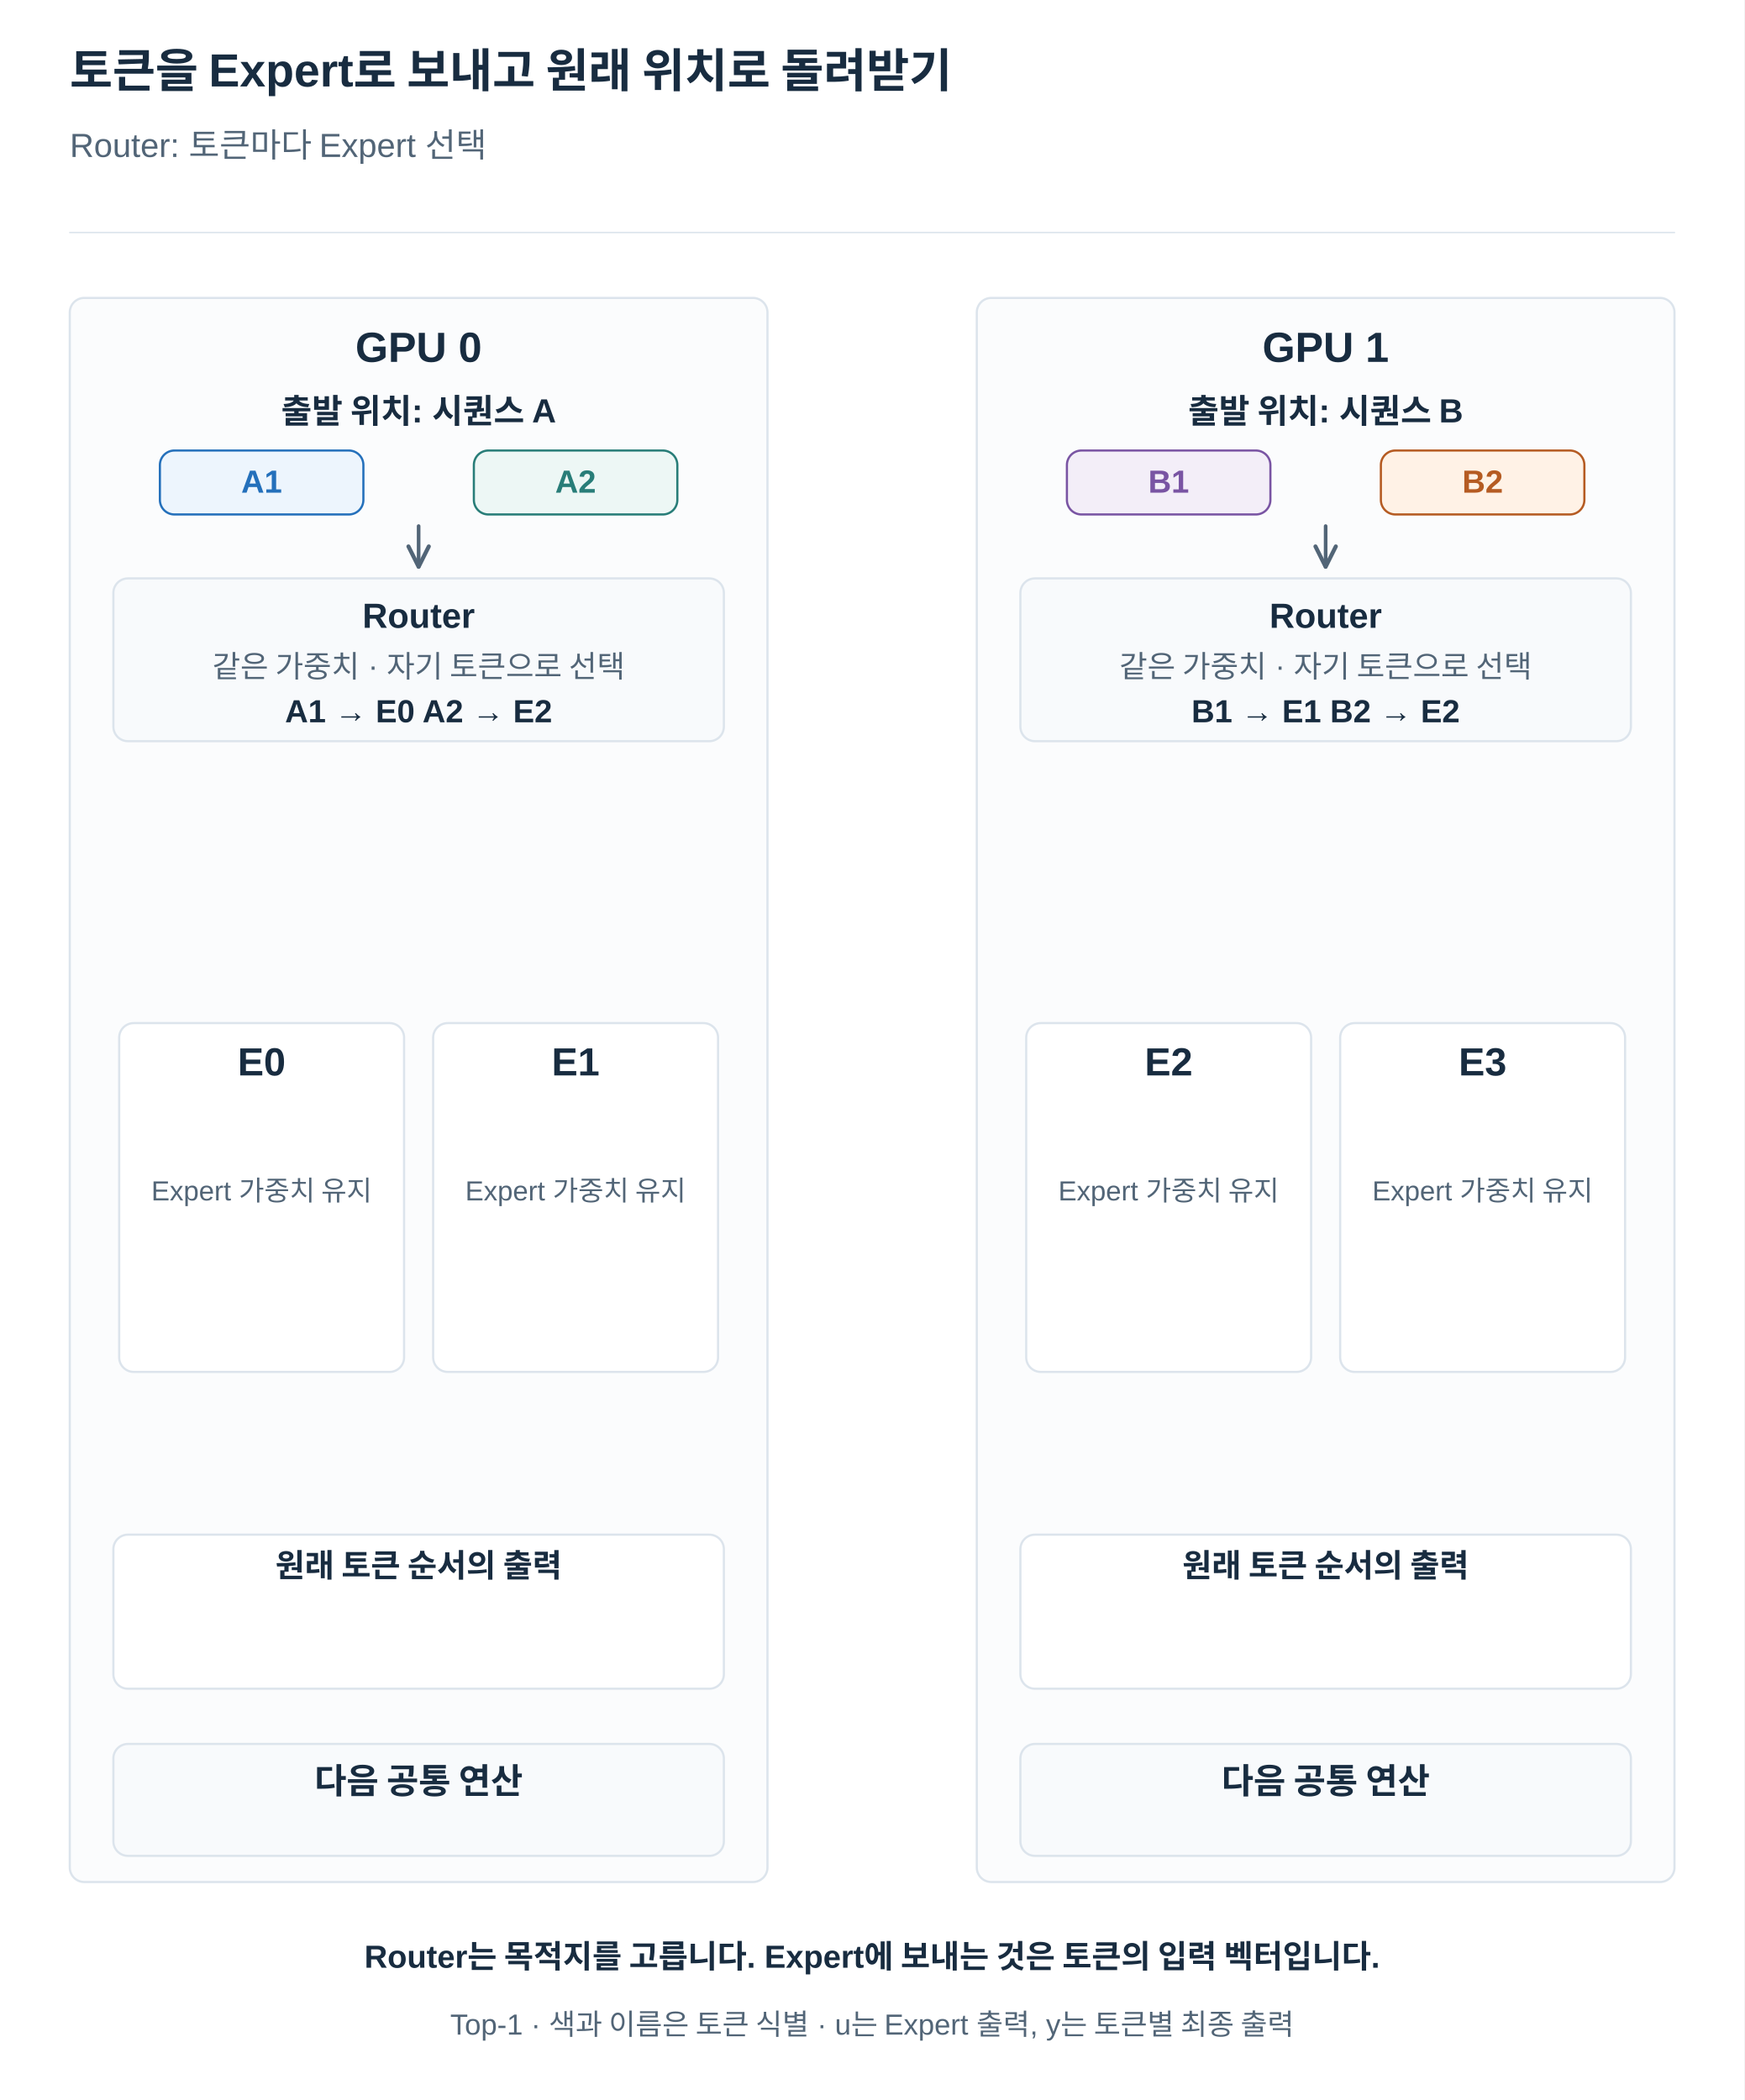
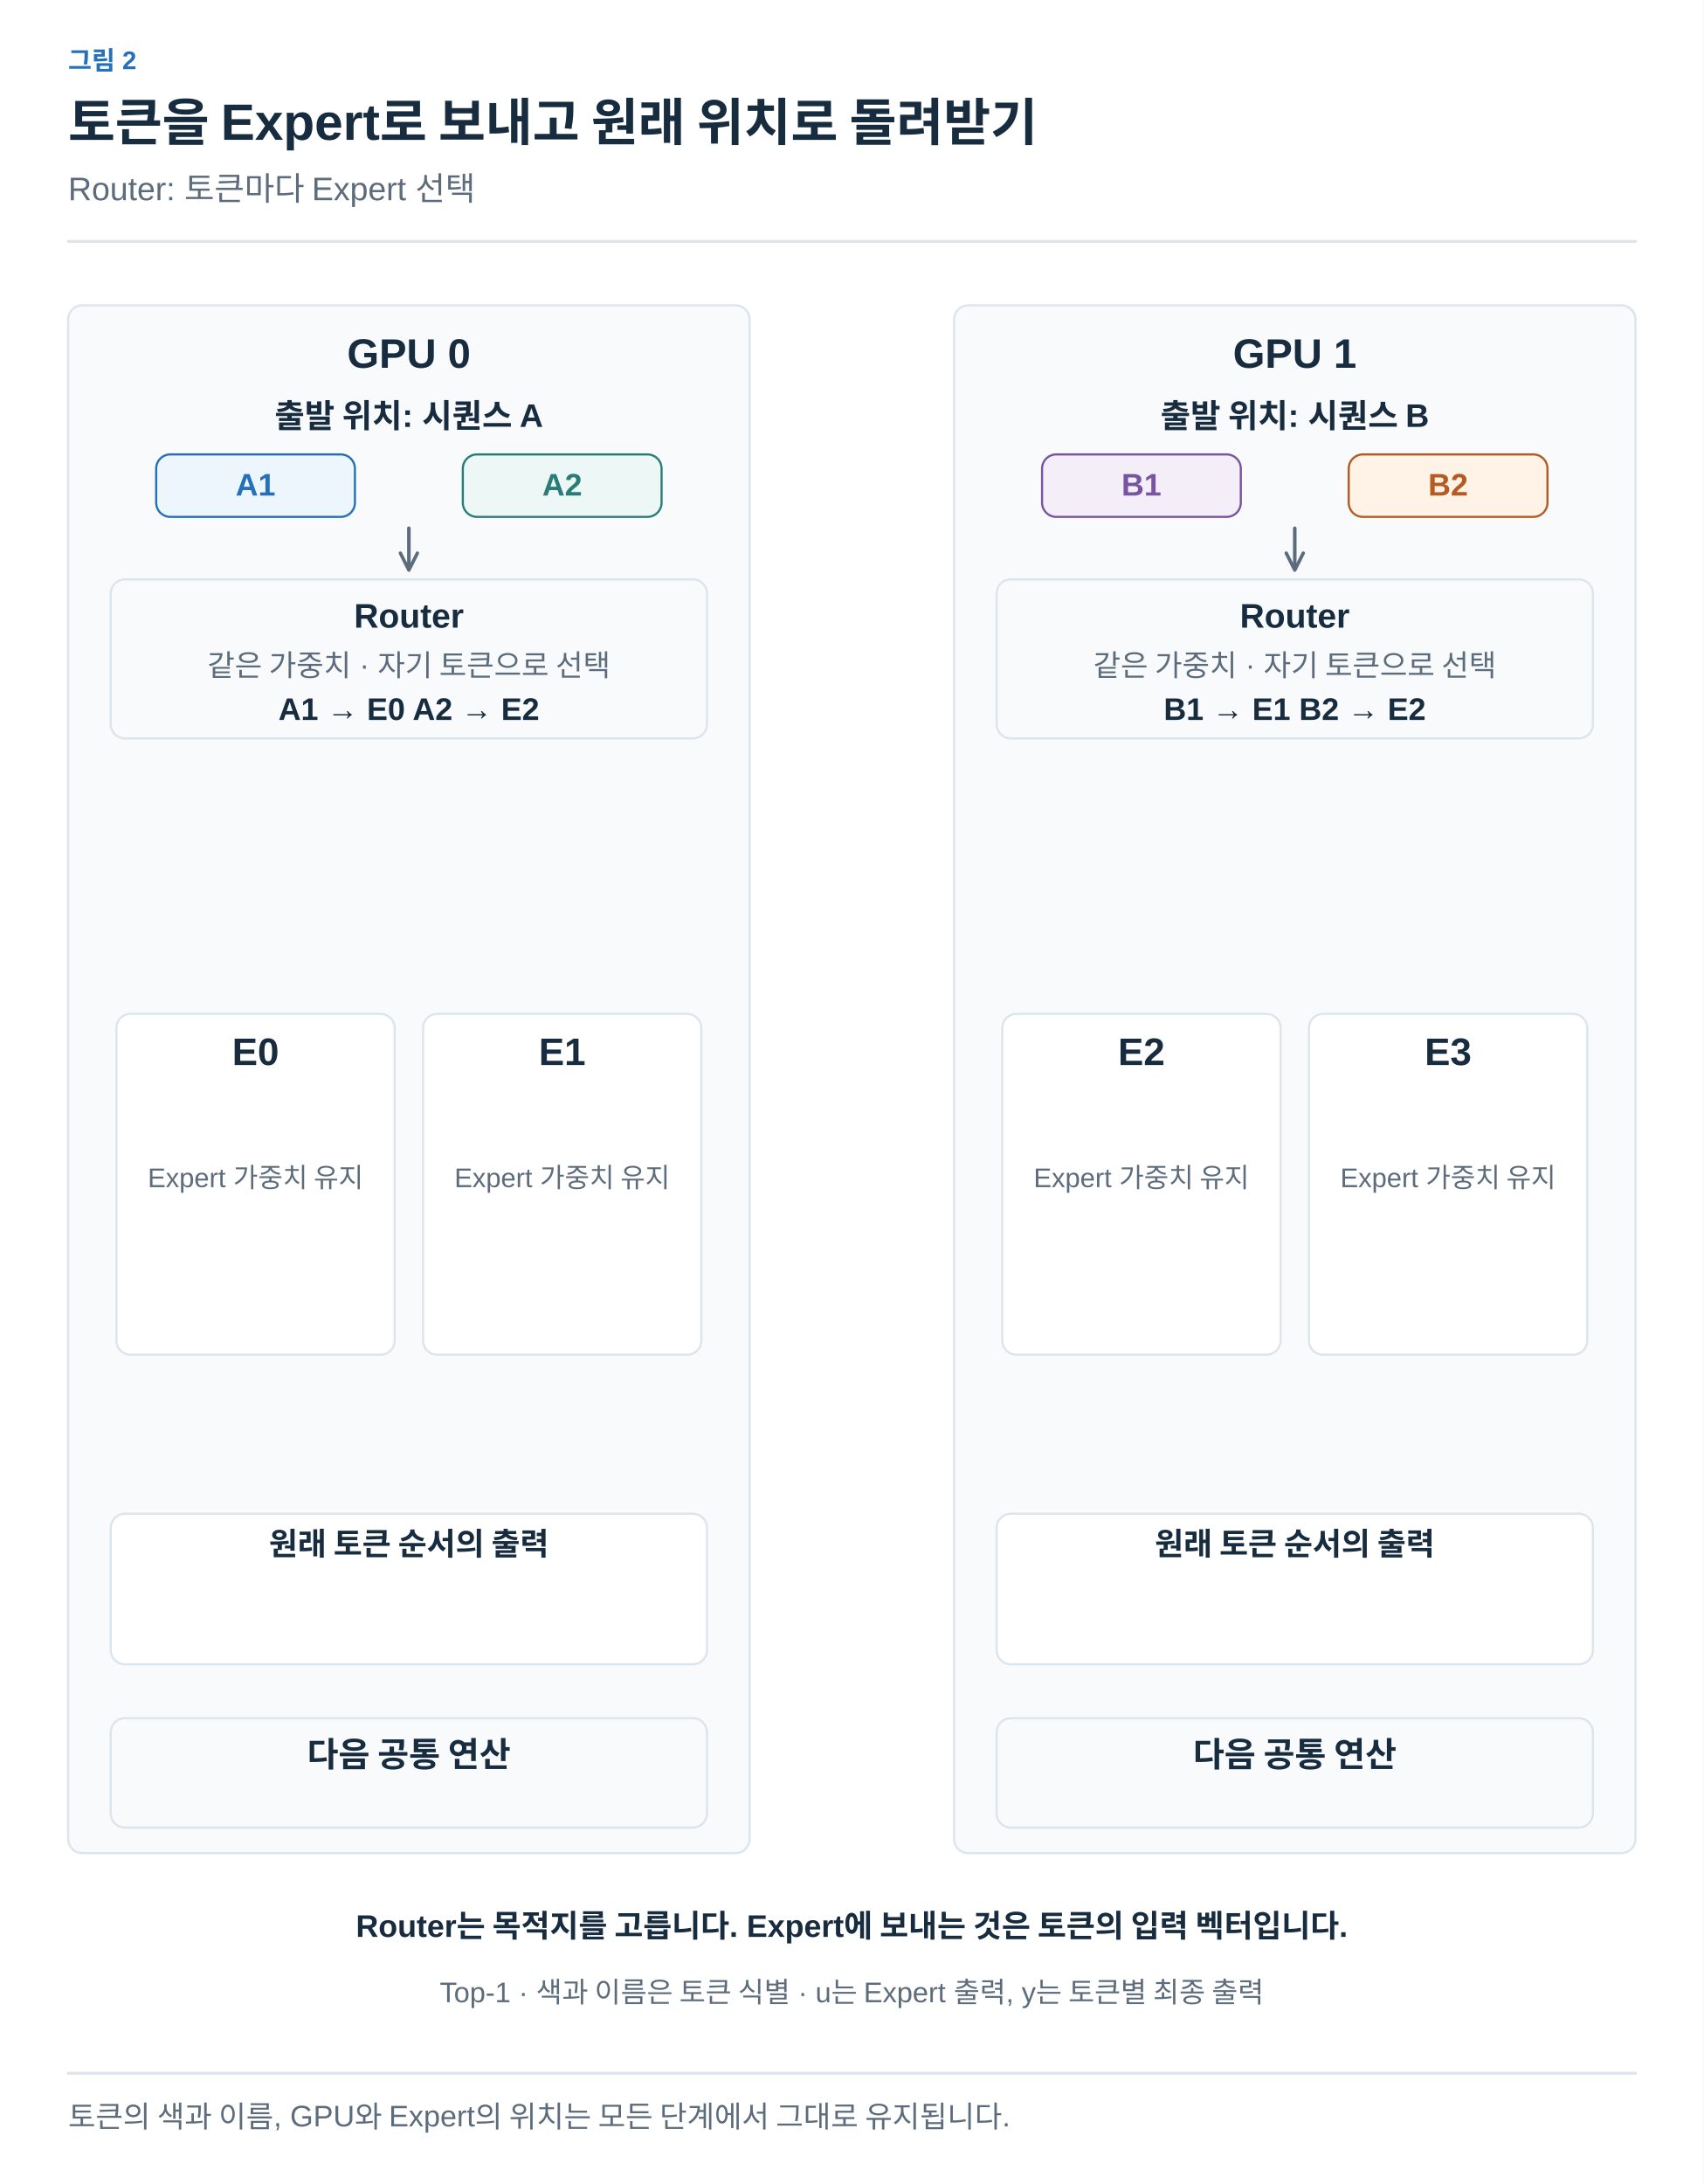
- <svg xmlns="http://www.w3.org/2000/svg" width="1200" height="1445" viewBox="0 0 1200 1445" role="img" aria-labelledby="title desc">
+ <svg xmlns="http://www.w3.org/2000/svg" width="1200" height="1538" viewBox="0 0 1200 1538" role="img" aria-labelledby="title desc">
  <defs>
-     <marker id="arrow" viewBox="0 0 10 10" refX="9" refY="5" markerWidth="7" markerHeight="7" orient="auto">
-       <path d="M1 1 L9 5 L1 9" fill="none" stroke="#526577" stroke-width="1.6" />
+     <marker id="arrow-ink" viewBox="0 0 10 10" refX="8" refY="5" markerWidth="6" markerHeight="6" orient="auto">
+       <path d="M1 1 L9 5 L1 9" fill="none" stroke="#182C40" stroke-width="1.6" />
+     </marker>
+     <marker id="arrow-muted" viewBox="0 0 10 10" refX="8" refY="5" markerWidth="6" markerHeight="6" orient="auto">
+       <path d="M1 1 L9 5 L1 9" fill="none" stroke="#5C6C7C" stroke-width="1.6" />
+     </marker>
+     <marker id="arrow-line" viewBox="0 0 10 10" refX="8" refY="5" markerWidth="6" markerHeight="6" orient="auto">
+       <path d="M1 1 L9 5 L1 9" fill="none" stroke="#DCE4EC" stroke-width="1.6" />
+     </marker>
+     <marker id="arrow-paper" viewBox="0 0 10 10" refX="8" refY="5" markerWidth="6" markerHeight="6" orient="auto">
+       <path d="M1 1 L9 5 L1 9" fill="none" stroke="#FFFFFF" stroke-width="1.6" />
+     </marker>
+     <marker id="arrow-blue" viewBox="0 0 10 10" refX="8" refY="5" markerWidth="6" markerHeight="6" orient="auto">
+       <path d="M1 1 L9 5 L1 9" fill="none" stroke="#2470BB" stroke-width="1.6" />
+     </marker>
+     <marker id="arrow-teal" viewBox="0 0 10 10" refX="8" refY="5" markerWidth="6" markerHeight="6" orient="auto">
+       <path d="M1 1 L9 5 L1 9" fill="none" stroke="#287D78" stroke-width="1.6" />
+     </marker>
+     <marker id="arrow-orange" viewBox="0 0 10 10" refX="8" refY="5" markerWidth="6" markerHeight="6" orient="auto">
+       <path d="M1 1 L9 5 L1 9" fill="none" stroke="#B55B22" stroke-width="1.6" />
+     </marker>
+     <marker id="arrow-purple" viewBox="0 0 10 10" refX="8" refY="5" markerWidth="6" markerHeight="6" orient="auto">
+       <path d="M1 1 L9 5 L1 9" fill="none" stroke="#7954A3" stroke-width="1.6" />
+     </marker>
+     <marker id="arrow-gray" viewBox="0 0 10 10" refX="8" refY="5" markerWidth="6" markerHeight="6" orient="auto">
+       <path d="M1 1 L9 5 L1 9" fill="none" stroke="#657789" stroke-width="1.6" />
+     </marker>
+     <marker id="arrow-red" viewBox="0 0 10 10" refX="8" refY="5" markerWidth="6" markerHeight="6" orient="auto">
+       <path d="M1 1 L9 5 L1 9" fill="none" stroke="#B34242" stroke-width="1.6" />
+     </marker>
+     <marker id="arrow-indigo" viewBox="0 0 10 10" refX="8" refY="5" markerWidth="6" markerHeight="6" orient="auto">
+       <path d="M1 1 L9 5 L1 9" fill="none" stroke="#4C60A8" stroke-width="1.6" />
+     </marker>
+     <marker id="arrow-slate" viewBox="0 0 10 10" refX="8" refY="5" markerWidth="6" markerHeight="6" orient="auto">
+       <path d="M1 1 L9 5 L1 9" fill="none" stroke="#8191A0" stroke-width="1.6" />
+     </marker>
+     <marker id="arrow-surface" viewBox="0 0 10 10" refX="8" refY="5" markerWidth="6" markerHeight="6" orient="auto">
+       <path d="M1 1 L9 5 L1 9" fill="none" stroke="#F8FAFC" stroke-width="1.6" />
    </marker>
  </defs>
-   <style>text{font-family:Arial,"Apple SD Gothic Neo","Noto Sans KR",sans-serif}path{stroke-linecap:round;stroke-linejoin:round}</style>
-   <rect width="1200" height="1445" fill="white" />
-   <text x="48" y="60.0" fill="#182C40" font-size="32" font-weight="700" text-anchor="start">토큰을 Expert로 보내고 원래 위치로 돌려받기</text>
-   <text x="48" y="108.0" fill="#526577" font-size="23" font-weight="400" text-anchor="start">Router: 토큰마다 Expert 선택</text>
-   <path d="M48,160 H1152" stroke="#DCE4EC" />
-   <rect x="48" y="205" width="480" height="1090" rx="10" fill="#fbfcfd" stroke="#DCE4EC" stroke-width="1.5" />
-   <text x="288" y="249.0" fill="#182C40" font-size="29" font-weight="700" text-anchor="middle">GPU 0</text>
-   <rect x="672" y="205" width="480" height="1090" rx="10" fill="#fbfcfd" stroke="#DCE4EC" stroke-width="1.5" />
-   <text x="912" y="249.0" fill="#182C40" font-size="29" font-weight="700" text-anchor="middle">GPU 1</text>
-   <text x="288" y="291.0" fill="#182C40" font-size="23" font-weight="700" text-anchor="middle">출발 위치: 시퀀스 A</text>
-   <rect x="110.0" y="310" width="140" height="44" rx="10" fill="#EDF5FD" stroke="#2470BB" stroke-width="1.5" />
-   <text x="180" y="339.0" fill="#2470BB" font-size="22" font-weight="700" text-anchor="middle">A1</text>
-   <rect x="326.0" y="310" width="140" height="44" rx="10" fill="#EDF7F5" stroke="#287D78" stroke-width="1.5" />
-   <text x="396" y="339.0" fill="#287D78" font-size="22" font-weight="700" text-anchor="middle">A2</text>
-   <path d="M288,362 L288,390" stroke="#526577" stroke-width="2.5" fill="none" marker-end="url(#arrow)" />
-   <rect x="78.0" y="398" width="420" height="112" rx="10" fill="#f8fafc" stroke="#DCE4EC" stroke-width="1.5" />
-   <text x="288" y="432.0" fill="#182C40" font-size="24" font-weight="700" text-anchor="middle">Router</text>
-   <text x="288" y="466.0" fill="#526577" font-size="21" font-weight="400" text-anchor="middle">같은 가중치 · 자기 토큰으로 선택</text>
-   <text x="288" y="497.0" fill="#182C40" font-size="22" font-weight="700" text-anchor="middle">A1 → E0    A2 → E2</text>
-   <text x="912" y="291.0" fill="#182C40" font-size="23" font-weight="700" text-anchor="middle">출발 위치: 시퀀스 B</text>
-   <rect x="734.0" y="310" width="140" height="44" rx="10" fill="#F3EEF8" stroke="#7954A3" stroke-width="1.5" />
-   <text x="804" y="339.0" fill="#7954A3" font-size="22" font-weight="700" text-anchor="middle">B1</text>
-   <rect x="950.0" y="310" width="140" height="44" rx="10" fill="#FFF2E6" stroke="#B55B22" stroke-width="1.5" />
-   <text x="1020" y="339.0" fill="#B55B22" font-size="22" font-weight="700" text-anchor="middle">B2</text>
-   <path d="M912,362 L912,390" stroke="#526577" stroke-width="2.5" fill="none" marker-end="url(#arrow)" />
-   <rect x="702.0" y="398" width="420" height="112" rx="10" fill="#f8fafc" stroke="#DCE4EC" stroke-width="1.5" />
-   <text x="912" y="432.0" fill="#182C40" font-size="24" font-weight="700" text-anchor="middle">Router</text>
-   <text x="912" y="466.0" fill="#526577" font-size="21" font-weight="400" text-anchor="middle">같은 가중치 · 자기 토큰으로 선택</text>
-   <text x="912" y="497.0" fill="#182C40" font-size="22" font-weight="700" text-anchor="middle">B1 → E1    B2 → E2</text>
-   <rect x="82" y="704" width="196" height="240" rx="10" fill="white" stroke="#DCE4EC" stroke-width="1.5" />
-   <text x="180" y="740.0" fill="#182C40" font-size="27" font-weight="700" text-anchor="middle">E0</text>
-   <rect x="298" y="704" width="196" height="240" rx="10" fill="white" stroke="#DCE4EC" stroke-width="1.5" />
-   <text x="396" y="740.0" fill="#182C40" font-size="27" font-weight="700" text-anchor="middle">E1</text>
-   <rect x="706" y="704" width="196" height="240" rx="10" fill="white" stroke="#DCE4EC" stroke-width="1.5" />
-   <text x="804" y="740.0" fill="#182C40" font-size="27" font-weight="700" text-anchor="middle">E2</text>
-   <rect x="922" y="704" width="196" height="240" rx="10" fill="white" stroke="#DCE4EC" stroke-width="1.5" />
-   <text x="1020" y="740.0" fill="#182C40" font-size="27" font-weight="700" text-anchor="middle">E3</text>
-   <text x="180" y="826.0" fill="#526577" font-size="19" font-weight="400" text-anchor="middle">Expert 가중치 유지</text>
-   <text x="396" y="826.0" fill="#526577" font-size="19" font-weight="400" text-anchor="middle">Expert 가중치 유지</text>
-   <text x="804" y="826.0" fill="#526577" font-size="19" font-weight="400" text-anchor="middle">Expert 가중치 유지</text>
-   <text x="1020" y="826.0" fill="#526577" font-size="19" font-weight="400" text-anchor="middle">Expert 가중치 유지</text>
-   <rect x="78" y="1056" width="420" height="106" rx="10" fill="white" stroke="#DCE4EC" stroke-width="1.5" />
-   <text x="288" y="1085.0" fill="#182C40" font-size="22" font-weight="700" text-anchor="middle">원래 토큰 순서의 출력</text>
-   <rect x="78.0" y="1200" width="420" height="77" rx="10" fill="#f8fafc" stroke="#DCE4EC" stroke-width="1.5" />
-   <text x="288" y="1234.0" fill="#182C40" font-size="24" font-weight="700" text-anchor="middle">다음 공통 연산</text>
-   <text x="288" y="1268.0" fill="#526577" font-size="21" font-weight="400" text-anchor="middle" />
-   <rect x="702" y="1056" width="420" height="106" rx="10" fill="white" stroke="#DCE4EC" stroke-width="1.5" />
-   <text x="912" y="1085.0" fill="#182C40" font-size="22" font-weight="700" text-anchor="middle">원래 토큰 순서의 출력</text>
-   <rect x="702.0" y="1200" width="420" height="77" rx="10" fill="#f8fafc" stroke="#DCE4EC" stroke-width="1.5" />
-   <text x="912" y="1234.0" fill="#182C40" font-size="24" font-weight="700" text-anchor="middle">다음 공통 연산</text>
-   <text x="912" y="1268.0" fill="#526577" font-size="21" font-weight="400" text-anchor="middle" />
-   <text x="600" y="1354.0" fill="#182C40" font-size="22" font-weight="700" text-anchor="middle">Router는 목적지를 고릅니다. Expert에 보내는 것은 토큰의 입력 벡터입니다.</text>
-   <text x="600" y="1400.0" fill="#526577" font-size="20" font-weight="400" text-anchor="middle">Top-1 · 색과 이름은 토큰 식별 · u는 Expert 출력, y는 토큰별 최종 출력</text>
+   <style>text{font-family:Arial,"Apple SD Gothic Neo","Noto Sans KR",sans-serif}text[font-family]{font-family:Menlo,Consolas,monospace}path{stroke-linecap:round;stroke-linejoin:round}</style>
+   <rect width="100%" height="100%" fill="white" />
+   <text x="48" y="49" fill="#2470BB" font-size="18" font-weight="600" text-anchor="start" data-max-width="1104">그림 2</text>
+   <text x="48" y="99" fill="#182C40" font-size="36" font-weight="700" text-anchor="start" data-max-width="1104">토큰을 Expert로 보내고 원래 위치로 돌려받기</text>
+   <text x="48" y="141" fill="#5C6C7C" font-size="23" font-weight="400" text-anchor="start" data-max-width="1104">Router: 토큰마다 Expert 선택</text>
+   <path d="M48,170 H1152" stroke="#DCE4EC" stroke-width="2" />
+   <g transform="translate(48 206) scale(1)" data-panel="1">
+     <g transform="translate(-48 -196)">
+       <rect x="48" y="205" width="480" height="1090" rx="10" fill="#F8FAFC" stroke="#DCE4EC" stroke-width="1.5" />
+       <text x="288" y="249" fill="#182C40" font-size="29" font-weight="700" text-anchor="middle">GPU 0</text>
+       <rect x="672" y="205" width="480" height="1090" rx="10" fill="#F8FAFC" stroke="#DCE4EC" stroke-width="1.5" />
+       <text x="912" y="249" fill="#182C40" font-size="29" font-weight="700" text-anchor="middle">GPU 1</text>
+       <text x="288" y="291" fill="#182C40" font-size="23" font-weight="700" text-anchor="middle">출발 위치: 시퀀스 A</text>
+       <rect x="110" y="310" width="140" height="44" rx="10" fill="#EDF5FD" stroke="#2470BB" stroke-width="1.5" />
+       <text x="180" y="339" fill="#2470BB" font-size="22" font-weight="700" text-anchor="middle">A1</text>
+       <rect x="326" y="310" width="140" height="44" rx="10" fill="#EDF7F5" stroke="#287D78" stroke-width="1.5" />
+       <text x="396" y="339" fill="#287D78" font-size="22" font-weight="700" text-anchor="middle">A2</text>
+       <path d="M288,362 L288,390" stroke="#5C6C7C" stroke-width="2.5" fill="none" marker-end="url(#arrow-muted)" />
+       <rect x="78" y="398" width="420" height="112" rx="10" fill="#F8FAFC" stroke="#DCE4EC" stroke-width="1.5" />
+       <text x="288" y="432" fill="#182C40" font-size="24" font-weight="700" text-anchor="middle">Router</text>
+       <text x="288" y="466" fill="#5C6C7C" font-size="21" font-weight="400" text-anchor="middle">같은 가중치 · 자기 토큰으로 선택</text>
+       <text x="288" y="497" fill="#182C40" font-size="22" font-weight="700" text-anchor="middle">A1 → E0    A2 → E2</text>
+       <text x="912" y="291" fill="#182C40" font-size="23" font-weight="700" text-anchor="middle">출발 위치: 시퀀스 B</text>
+       <rect x="734" y="310" width="140" height="44" rx="10" fill="#F3EEF8" stroke="#7954A3" stroke-width="1.5" />
+       <text x="804" y="339" fill="#7954A3" font-size="22" font-weight="700" text-anchor="middle">B1</text>
+       <rect x="950" y="310" width="140" height="44" rx="10" fill="#FFF2E6" stroke="#B55B22" stroke-width="1.5" />
+       <text x="1020" y="339" fill="#B55B22" font-size="22" font-weight="700" text-anchor="middle">B2</text>
+       <path d="M912,362 L912,390" stroke="#5C6C7C" stroke-width="2.5" fill="none" marker-end="url(#arrow-muted)" />
+       <rect x="702" y="398" width="420" height="112" rx="10" fill="#F8FAFC" stroke="#DCE4EC" stroke-width="1.5" />
+       <text x="912" y="432" fill="#182C40" font-size="24" font-weight="700" text-anchor="middle">Router</text>
+       <text x="912" y="466" fill="#5C6C7C" font-size="21" font-weight="400" text-anchor="middle">같은 가중치 · 자기 토큰으로 선택</text>
+       <text x="912" y="497" fill="#182C40" font-size="22" font-weight="700" text-anchor="middle">B1 → E1    B2 → E2</text>
+       <rect x="82" y="704" width="196" height="240" rx="10" fill="white" stroke="#DCE4EC" stroke-width="1.5" />
+       <text x="180" y="740" fill="#182C40" font-size="27" font-weight="700" text-anchor="middle">E0</text>
+       <rect x="298" y="704" width="196" height="240" rx="10" fill="white" stroke="#DCE4EC" stroke-width="1.5" />
+       <text x="396" y="740" fill="#182C40" font-size="27" font-weight="700" text-anchor="middle">E1</text>
+       <rect x="706" y="704" width="196" height="240" rx="10" fill="white" stroke="#DCE4EC" stroke-width="1.5" />
+       <text x="804" y="740" fill="#182C40" font-size="27" font-weight="700" text-anchor="middle">E2</text>
+       <rect x="922" y="704" width="196" height="240" rx="10" fill="white" stroke="#DCE4EC" stroke-width="1.5" />
+       <text x="1020" y="740" fill="#182C40" font-size="27" font-weight="700" text-anchor="middle">E3</text>
+       <text x="180" y="826" fill="#5C6C7C" font-size="19" font-weight="400" text-anchor="middle">Expert 가중치 유지</text>
+       <text x="396" y="826" fill="#5C6C7C" font-size="19" font-weight="400" text-anchor="middle">Expert 가중치 유지</text>
+       <text x="804" y="826" fill="#5C6C7C" font-size="19" font-weight="400" text-anchor="middle">Expert 가중치 유지</text>
+       <text x="1020" y="826" fill="#5C6C7C" font-size="19" font-weight="400" text-anchor="middle">Expert 가중치 유지</text>
+       <rect x="78" y="1056" width="420" height="106" rx="10" fill="white" stroke="#DCE4EC" stroke-width="1.5" />
+       <text x="288" y="1085" fill="#182C40" font-size="22" font-weight="700" text-anchor="middle">원래 토큰 순서의 출력</text>
+       <rect x="78" y="1200" width="420" height="77" rx="10" fill="#F8FAFC" stroke="#DCE4EC" stroke-width="1.5" />
+       <text x="288" y="1234" fill="#182C40" font-size="24" font-weight="700" text-anchor="middle">다음 공통 연산</text>
+       <text x="288" y="1268" fill="#5C6C7C" font-size="21" font-weight="400" text-anchor="middle" />
+       <rect x="702" y="1056" width="420" height="106" rx="10" fill="white" stroke="#DCE4EC" stroke-width="1.5" />
+       <text x="912" y="1085" fill="#182C40" font-size="22" font-weight="700" text-anchor="middle">원래 토큰 순서의 출력</text>
+       <rect x="702" y="1200" width="420" height="77" rx="10" fill="#F8FAFC" stroke="#DCE4EC" stroke-width="1.5" />
+       <text x="912" y="1234" fill="#182C40" font-size="24" font-weight="700" text-anchor="middle">다음 공통 연산</text>
+       <text x="912" y="1268" fill="#5C6C7C" font-size="21" font-weight="400" text-anchor="middle" />
+       <text x="600" y="1354" fill="#182C40" font-size="22" font-weight="700" text-anchor="middle">Router는 목적지를 고릅니다. Expert에 보내는 것은 토큰의 입력 벡터입니다.</text>
+       <text x="600" y="1400" fill="#5C6C7C" font-size="20" font-weight="400" text-anchor="middle">Top-1 · 색과 이름은 토큰 식별 · u는 Expert 출력, y는 토큰별 최종 출력</text>
+     </g>
+   </g>
+   <path d="M48,1460 H1152" stroke="#DCE4EC" stroke-width="2" />
+   <text x="48" y="1498" fill="#5C6C7C" font-size="21" font-weight="400" text-anchor="start" data-max-width="1104">토큰의 색과 이름, GPU와 Expert의 위치는 모든 단계에서 그대로 유지됩니다.</text>
</svg>
